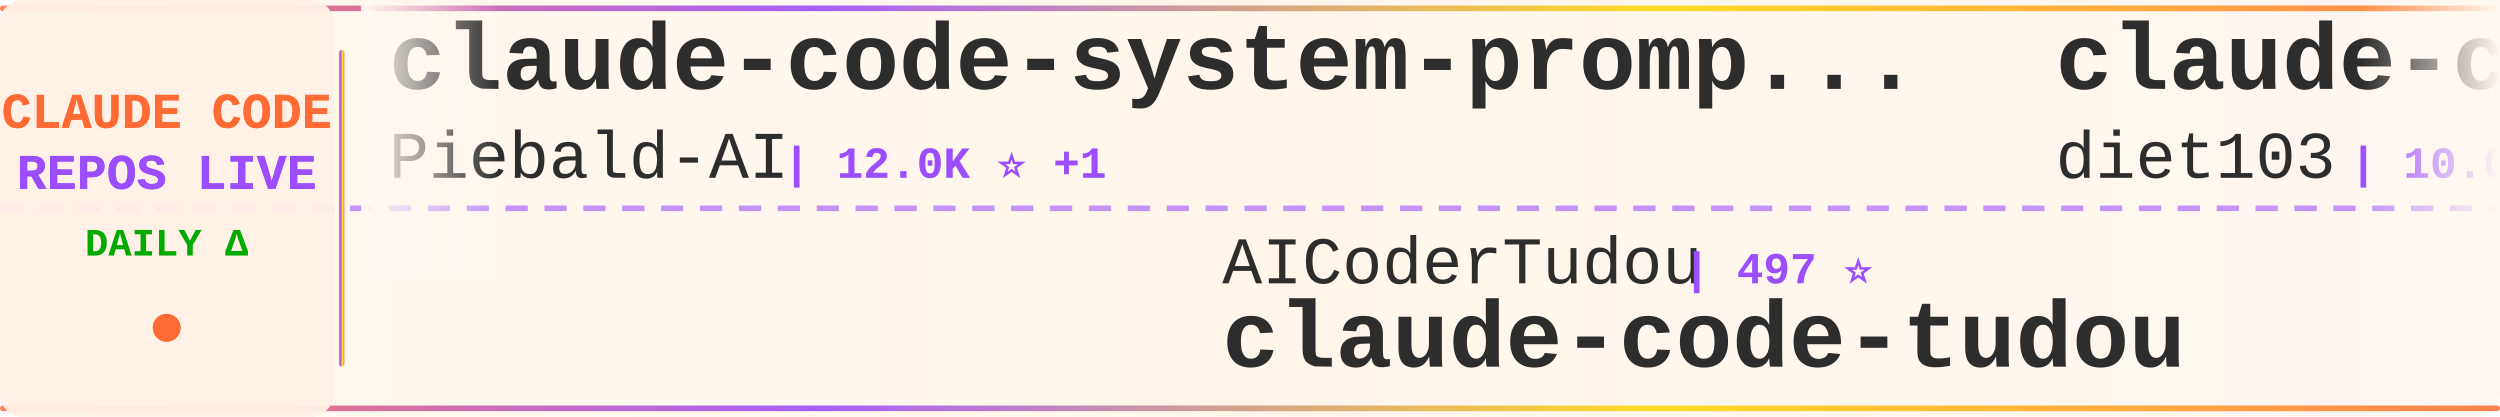
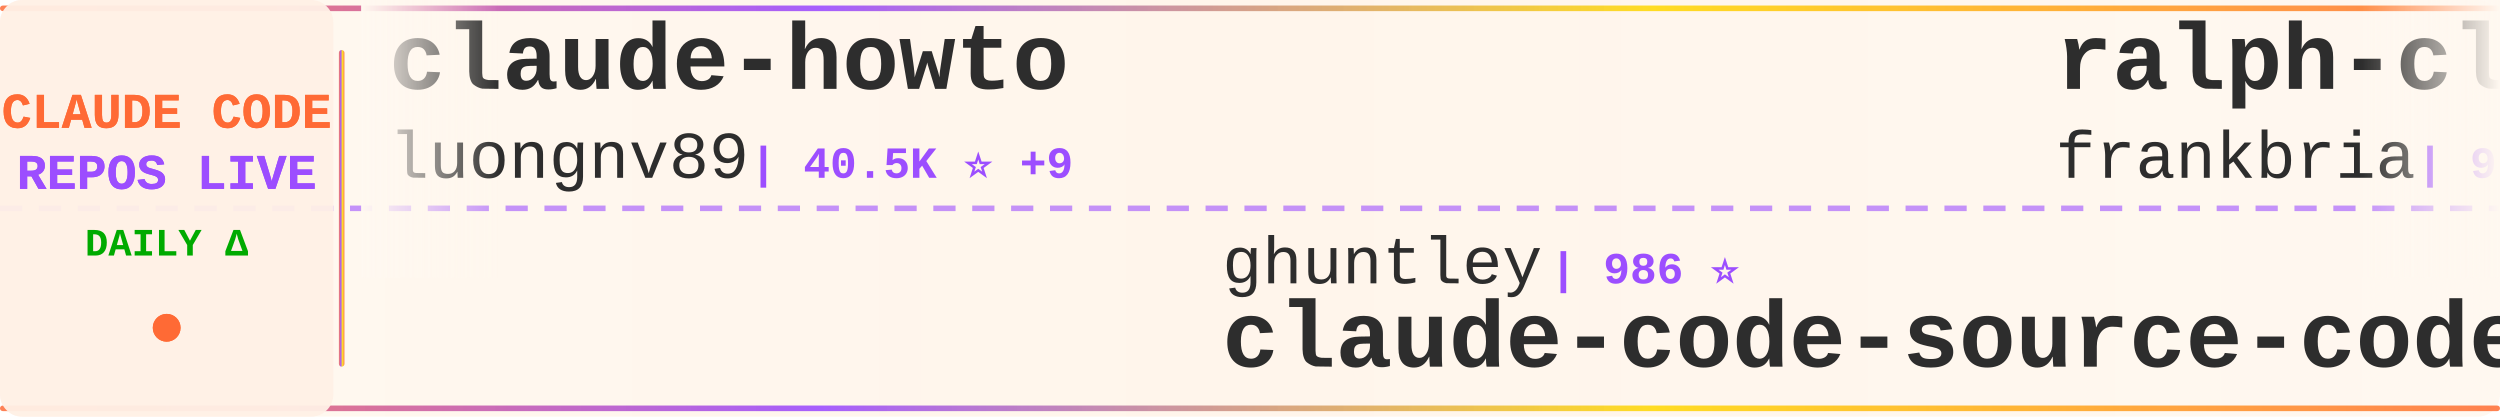
<svg xmlns="http://www.w3.org/2000/svg" width="900" height="150">
  <defs>
    <linearGradient id="tickerBg" x1="0%" y1="0%" x2="100%" y2="0%">
      <stop offset="0%" style="stop-color:#fff8f0;stop-opacity:0.98" />
      <stop offset="50%" style="stop-color:#fff5eb;stop-opacity:1" />
      <stop offset="100%" style="stop-color:#fff8f0;stop-opacity:0.98" />
    </linearGradient>
    <linearGradient id="borderGrad" x1="0%" y1="0%" x2="100%" y2="0%">
      <stop offset="0%" style="stop-color:#FF6B35;stop-opacity:0.85">
        <animate attributeName="stop-opacity" values="0.85;1;0.85" dur="2s" repeatCount="indefinite" />
      </stop>
      <stop offset="33%" style="stop-color:#9C4EFF;stop-opacity:0.9">
        <animate attributeName="stop-opacity" values="0.9;1;0.9" dur="2.2s" repeatCount="indefinite" />
      </stop>
      <stop offset="66%" style="stop-color:#FFD700;stop-opacity:0.85">
        <animate attributeName="stop-opacity" values="0.85;1;0.85" dur="1.8s" repeatCount="indefinite" />
      </stop>
      <stop offset="100%" style="stop-color:#FF6B35;stop-opacity:0.85">
        <animate attributeName="stop-opacity" values="0.85;1;0.85" dur="2s" repeatCount="indefinite" />
      </stop>
    </linearGradient>
    <filter id="textGlow">
      <feGaussianBlur stdDeviation="0.15" result="coloredBlur" />
      <feMerge>
        <feMergeNode in="coloredBlur" />
        <feMergeNode in="SourceGraphic" />
      </feMerge>
    </filter>
    <filter id="metricGlow">
      <feGaussianBlur stdDeviation="0.2" result="coloredBlur" />
      <feMerge>
        <feMergeNode in="coloredBlur" />
        <feMergeNode in="SourceGraphic" />
      </feMerge>
    </filter>
    <linearGradient id="leftFade" x1="0%" y1="0%" x2="100%" y2="0%">
      <stop offset="0%" style="stop-color:#fff8f0;stop-opacity:1" />
      <stop offset="100%" style="stop-color:#fff8f0;stop-opacity:0" />
    </linearGradient>
    <linearGradient id="rightFade" x1="0%" y1="0%" x2="100%" y2="0%">
      <stop offset="0%" style="stop-color:#fff8f0;stop-opacity:0" />
      <stop offset="100%" style="stop-color:#fff8f0;stop-opacity:1" />
    </linearGradient>
  </defs>
  <rect width="900" height="150" fill="url(#tickerBg)" rx="8" />
  <rect x="0" y="2" width="900" height="2" fill="url(#borderGrad)" rx="1" />
  <rect x="0" y="146" width="900" height="2" fill="url(#borderGrad)" rx="1" />
  <line x1="0" y1="75" x2="900" y2="75" stroke="#9C4EFF" stroke-width="2" stroke-dasharray="8 6" opacity="0.6" />
  <rect x="0" y="0" width="120" height="150" fill="#fff0e6" opacity="0.95" rx="8" />
  <text x="60" y="46" font-family="'Courier New', monospace" font-size="18" font-weight="bold" fill="#FF6B35" text-anchor="middle" filter="url(#textGlow)">
    CLAUDE CODE
  </text>
  <text x="60" y="68" font-family="'Courier New', monospace" font-size="18" font-weight="bold" fill="#9C4EFF" text-anchor="middle" filter="url(#textGlow)">
    REPOS LIVE
  </text>
  <text x="60" y="92" font-family="'Courier New', monospace" font-size="14" font-weight="bold" fill="#00aa00" text-anchor="middle">
    DAILY Δ
  </text>
  <circle cx="60" cy="118" r="5" fill="#FF6B35" filter="url(#metricGlow)">
    <animate attributeName="r" values="4;6;4" dur="1.5s" repeatCount="indefinite" />
    <animate attributeName="opacity" values="0.6;1;0.6" dur="1.5s" repeatCount="indefinite" />
  </circle>
  <rect x="122" y="18" width="2" height="114" fill="url(#borderGrad)" rx="1" />
  <clipPath id="tickerClip">
    <rect x="130" y="0" width="770" height="150" />
  </clipPath>
  <g clip-path="url(#tickerClip)">
    <g id="tickerItems">
      <animateTransform attributeName="transform" attributeType="XML" type="translate" from="0 0" to="-3000 0" dur="54s" repeatCount="indefinite" />
      <g transform="translate(0, 0)">
-         <text x="140" y="32" font-family="'Courier New', monospace" font-size="34" font-weight="bold" fill="#2d2d2d">claude-code-system-promp...</text>
-         <text x="140" y="64" font-family="'Courier New', monospace" font-size="24" font-weight="normal" fill="#2d2d2d" opacity="1.0">Piebald-AI</text>
-         <text x="282" y="64" font-family="'Courier New', monospace" font-size="16" font-weight="bold" fill="#9C4EFF"> | 12.0K ⭐ +1</text>
+         <text x="140" y="32" font-family="'Courier New', monospace" font-size="34" font-weight="bold" fill="#2d2d2d">claude-howto</text>
+         <text x="140" y="64" font-family="'Courier New', monospace" font-size="24" font-weight="normal" fill="#2d2d2d" opacity="1.0">luongnv89</text>
+         <text x="270" y="64" font-family="'Courier New', monospace" font-size="16" font-weight="bold" fill="#9C4EFF"> | 40.5K ⭐ +9</text>
      </g>
      <g transform="translate(300, 0)">
-         <text x="140" y="102" font-family="'Courier New', monospace" font-size="24" font-weight="normal" fill="#2d2d2d" opacity="1.0">AICoderTudou</text>
-         <text x="306" y="102" font-family="'Courier New', monospace" font-size="16" font-weight="bold" fill="#9C4EFF"> | 497 ⭐</text>
-         <text x="140" y="132" font-family="'Courier New', monospace" font-size="34" font-weight="bold" fill="#2d2d2d">claude-code-tudou</text>
+         <text x="140" y="102" font-family="'Courier New', monospace" font-size="24" font-weight="normal" fill="#2d2d2d" opacity="1.0">ghuntley</text>
+         <text x="258" y="102" font-family="'Courier New', monospace" font-size="16" font-weight="bold" fill="#9C4EFF"> | 986 ⭐</text>
+         <text x="140" y="132" font-family="'Courier New', monospace" font-size="34" font-weight="bold" fill="#2d2d2d">claude-code-source-code-...</text>
      </g>
      <g transform="translate(600, 0)">
-         <text x="140" y="32" font-family="'Courier New', monospace" font-size="34" font-weight="bold" fill="#2d2d2d">claude-code-infrastructu...</text>
-         <text x="140" y="64" font-family="'Courier New', monospace" font-size="24" font-weight="normal" fill="#2d2d2d" opacity="1.0">diet103</text>
-         <text x="246" y="64" font-family="'Courier New', monospace" font-size="16" font-weight="bold" fill="#9C4EFF"> | 10.0K ⭐</text>
+         <text x="140" y="32" font-family="'Courier New', monospace" font-size="34" font-weight="bold" fill="#2d2d2d">ralph-claude-code</text>
+         <text x="140" y="64" font-family="'Courier New', monospace" font-size="24" font-weight="normal" fill="#2d2d2d" opacity="1.0">frankbria</text>
+         <text x="270" y="64" font-family="'Courier New', monospace" font-size="16" font-weight="bold" fill="#9C4EFF"> | 9.6K ⭐</text>
      </g>
      <g transform="translate(900, 0)">
-         <text x="140" y="102" font-family="'Courier New', monospace" font-size="24" font-weight="normal" fill="#2d2d2d" opacity="1.0">jqueryscript</text>
-         <text x="306" y="102" font-family="'Courier New', monospace" font-size="16" font-weight="bold" fill="#9C4EFF"> | 477 ⭐ +1</text>
-         <text x="140" y="132" font-family="'Courier New', monospace" font-size="34" font-weight="bold" fill="#2d2d2d">awesome-claude-code</text>
+         <text x="140" y="102" font-family="'Courier New', monospace" font-size="24" font-weight="normal" fill="#2d2d2d" opacity="1.0">OneRedOak</text>
+         <text x="270" y="102" font-family="'Courier New', monospace" font-size="16" font-weight="bold" fill="#9C4EFF"> | 3.9K ⭐ -1</text>
+         <text x="140" y="132" font-family="'Courier New', monospace" font-size="34" font-weight="bold" fill="#2d2d2d">claude-code-workflows</text>
      </g>
      <g transform="translate(1200, 0)">
-         <text x="140" y="32" font-family="'Courier New', monospace" font-size="34" font-weight="bold" fill="#2d2d2d">claude-code-sourcemap</text>
-         <text x="140" y="64" font-family="'Courier New', monospace" font-size="24" font-weight="normal" fill="#2d2d2d" opacity="1.0">ChinaSiro</text>
-         <text x="270" y="64" font-family="'Courier New', monospace" font-size="16" font-weight="bold" fill="#9C4EFF"> | 9.6K ⭐ +2</text>
+         <text x="140" y="32" font-family="'Courier New', monospace" font-size="34" font-weight="bold" fill="#2d2d2d">Claude-Code-Usage-Monito...</text>
+         <text x="140" y="64" font-family="'Courier New', monospace" font-size="24" font-weight="normal" fill="#2d2d2d" opacity="1.0">Maciek-roboblog</text>
+         <text x="342" y="64" font-family="'Courier New', monospace" font-size="16" font-weight="bold" fill="#9C4EFF"> | 8.5K ⭐ +1</text>
      </g>
      <g transform="translate(1500, 0)">
-         <text x="140" y="102" font-family="'Courier New', monospace" font-size="24" font-weight="normal" fill="#2d2d2d" opacity="1.0">RichardAtCT</text>
-         <text x="294" y="102" font-family="'Courier New', monospace" font-size="16" font-weight="bold" fill="#9C4EFF"> | 2.7K ⭐</text>
-         <text x="140" y="132" font-family="'Courier New', monospace" font-size="34" font-weight="bold" fill="#2d2d2d">claude-code-telegram</text>
+         <text x="140" y="102" font-family="'Courier New', monospace" font-size="24" font-weight="normal" fill="#2d2d2d" opacity="1.0">FlorianBruniaux</text>
+         <text x="342" y="102" font-family="'Courier New', monospace" font-size="16" font-weight="bold" fill="#9C4EFF"> | 5.6K ⭐ +2</text>
+         <text x="140" y="132" font-family="'Courier New', monospace" font-size="34" font-weight="bold" fill="#2d2d2d">claude-code-ultimate-gui...</text>
      </g>
      <g transform="translate(1800, 0)">
-         <text x="140" y="32" font-family="'Courier New', monospace" font-size="34" font-weight="bold" fill="#2d2d2d">sc-claude-code-files</text>
-         <text x="140" y="64" font-family="'Courier New', monospace" font-size="24" font-weight="normal" fill="#2d2d2d" opacity="1.0">https-deeplearning-ai</text>
-         <text x="414" y="64" font-family="'Courier New', monospace" font-size="16" font-weight="bold" fill="#9C4EFF"> | 536 ⭐</text>
+         <text x="140" y="32" font-family="'Courier New', monospace" font-size="34" font-weight="bold" fill="#2d2d2d">claude-code-showcase</text>
+         <text x="140" y="64" font-family="'Courier New', monospace" font-size="24" font-weight="normal" fill="#2d2d2d" opacity="1.0">ChrisWiles</text>
+         <text x="282" y="64" font-family="'Courier New', monospace" font-size="16" font-weight="bold" fill="#9C4EFF"> | 6.0K ⭐</text>
      </g>
      <g transform="translate(2100, 0)">
-         <text x="140" y="102" font-family="'Courier New', monospace" font-size="24" font-weight="normal" fill="#2d2d2d" opacity="1.0">davila7</text>
-         <text x="246" y="102" font-family="'Courier New', monospace" font-size="16" font-weight="bold" fill="#9C4EFF"> | 29.9K ⭐</text>
-         <text x="140" y="132" font-family="'Courier New', monospace" font-size="34" font-weight="bold" fill="#2d2d2d">claude-code-templates</text>
+         <text x="140" y="102" font-family="'Courier New', monospace" font-size="24" font-weight="normal" fill="#2d2d2d" opacity="1.0">ponponon</text>
+         <text x="258" y="102" font-family="'Courier New', monospace" font-size="16" font-weight="bold" fill="#9C4EFF"> | 2.3K ⭐</text>
+         <text x="140" y="132" font-family="'Courier New', monospace" font-size="34" font-weight="bold" fill="#2d2d2d">claude_code_src</text>
      </g>
      <g transform="translate(2400, 0)">
-         <text x="140" y="32" font-family="'Courier New', monospace" font-size="34" font-weight="bold" fill="#2d2d2d">Dive-into-Claude-Code</text>
-         <text x="140" y="64" font-family="'Courier New', monospace" font-size="24" font-weight="normal" fill="#2d2d2d" opacity="1.0">VILA-Lab</text>
-         <text x="258" y="64" font-family="'Courier New', monospace" font-size="16" font-weight="bold" fill="#9C4EFF"> | 2.0K ⭐</text>
+         <text x="140" y="32" font-family="'Courier New', monospace" font-size="34" font-weight="bold" fill="#2d2d2d">andrej-karpathy-skills</text>
+         <text x="140" y="64" font-family="'Courier New', monospace" font-size="24" font-weight="normal" fill="#2d2d2d" opacity="1.0">multica-ai</text>
+         <text x="282" y="64" font-family="'Courier New', monospace" font-size="16" font-weight="bold" fill="#9C4EFF"> | 196.2K ⭐ +31</text>
      </g>
      <g transform="translate(2700, 0)">
-         <text x="140" y="102" font-family="'Courier New', monospace" font-size="24" font-weight="normal" fill="#2d2d2d" opacity="1.0">Maciek-roboblog</text>
-         <text x="342" y="102" font-family="'Courier New', monospace" font-size="16" font-weight="bold" fill="#9C4EFF"> | 8.5K ⭐ +1</text>
-         <text x="140" y="132" font-family="'Courier New', monospace" font-size="34" font-weight="bold" fill="#2d2d2d">Claude-Code-Usage-Monito...</text>
+         <text x="140" y="102" font-family="'Courier New', monospace" font-size="24" font-weight="normal" fill="#2d2d2d" opacity="1.0">repowise-dev</text>
+         <text x="306" y="102" font-family="'Courier New', monospace" font-size="16" font-weight="bold" fill="#9C4EFF"> | 1.2K ⭐</text>
+         <text x="140" y="132" font-family="'Courier New', monospace" font-size="34" font-weight="bold" fill="#2d2d2d">claude-code-prompts</text>
      </g>
      <g transform="translate(3000, 0)">
-         <text x="140" y="32" font-family="'Courier New', monospace" font-size="34" font-weight="bold" fill="#2d2d2d">claude-code-system-promp...</text>
-         <text x="140" y="64" font-family="'Courier New', monospace" font-size="24" font-weight="normal" fill="#2d2d2d" opacity="1.0">Piebald-AI</text>
-         <text x="282" y="64" font-family="'Courier New', monospace" font-size="16" font-weight="bold" fill="#9C4EFF"> | 12.0K ⭐ +1</text>
+         <text x="140" y="32" font-family="'Courier New', monospace" font-size="34" font-weight="bold" fill="#2d2d2d">claude-howto</text>
+         <text x="140" y="64" font-family="'Courier New', monospace" font-size="24" font-weight="normal" fill="#2d2d2d" opacity="1.0">luongnv89</text>
+         <text x="270" y="64" font-family="'Courier New', monospace" font-size="16" font-weight="bold" fill="#9C4EFF"> | 40.5K ⭐ +9</text>
      </g>
      <g transform="translate(3300, 0)">
-         <text x="140" y="102" font-family="'Courier New', monospace" font-size="24" font-weight="normal" fill="#2d2d2d" opacity="1.0">AICoderTudou</text>
-         <text x="306" y="102" font-family="'Courier New', monospace" font-size="16" font-weight="bold" fill="#9C4EFF"> | 497 ⭐</text>
-         <text x="140" y="132" font-family="'Courier New', monospace" font-size="34" font-weight="bold" fill="#2d2d2d">claude-code-tudou</text>
+         <text x="140" y="102" font-family="'Courier New', monospace" font-size="24" font-weight="normal" fill="#2d2d2d" opacity="1.0">ghuntley</text>
+         <text x="258" y="102" font-family="'Courier New', monospace" font-size="16" font-weight="bold" fill="#9C4EFF"> | 986 ⭐</text>
+         <text x="140" y="132" font-family="'Courier New', monospace" font-size="34" font-weight="bold" fill="#2d2d2d">claude-code-source-code-...</text>
      </g>
      <g transform="translate(3600, 0)">
-         <text x="140" y="32" font-family="'Courier New', monospace" font-size="34" font-weight="bold" fill="#2d2d2d">claude-code-infrastructu...</text>
-         <text x="140" y="64" font-family="'Courier New', monospace" font-size="24" font-weight="normal" fill="#2d2d2d" opacity="1.0">diet103</text>
-         <text x="246" y="64" font-family="'Courier New', monospace" font-size="16" font-weight="bold" fill="#9C4EFF"> | 10.0K ⭐</text>
+         <text x="140" y="32" font-family="'Courier New', monospace" font-size="34" font-weight="bold" fill="#2d2d2d">ralph-claude-code</text>
+         <text x="140" y="64" font-family="'Courier New', monospace" font-size="24" font-weight="normal" fill="#2d2d2d" opacity="1.0">frankbria</text>
+         <text x="270" y="64" font-family="'Courier New', monospace" font-size="16" font-weight="bold" fill="#9C4EFF"> | 9.6K ⭐</text>
      </g>
      <g transform="translate(3900, 0)">
-         <text x="140" y="102" font-family="'Courier New', monospace" font-size="24" font-weight="normal" fill="#2d2d2d" opacity="1.0">jqueryscript</text>
-         <text x="306" y="102" font-family="'Courier New', monospace" font-size="16" font-weight="bold" fill="#9C4EFF"> | 477 ⭐ +1</text>
-         <text x="140" y="132" font-family="'Courier New', monospace" font-size="34" font-weight="bold" fill="#2d2d2d">awesome-claude-code</text>
+         <text x="140" y="102" font-family="'Courier New', monospace" font-size="24" font-weight="normal" fill="#2d2d2d" opacity="1.0">OneRedOak</text>
+         <text x="270" y="102" font-family="'Courier New', monospace" font-size="16" font-weight="bold" fill="#9C4EFF"> | 3.9K ⭐ -1</text>
+         <text x="140" y="132" font-family="'Courier New', monospace" font-size="34" font-weight="bold" fill="#2d2d2d">claude-code-workflows</text>
      </g>
    </g>
  </g>
  <rect x="130" y="0" width="50" height="100" fill="url(#leftFade)" />
  <rect x="850" y="0" width="50" height="100" fill="url(#rightFade)" />
</svg>
